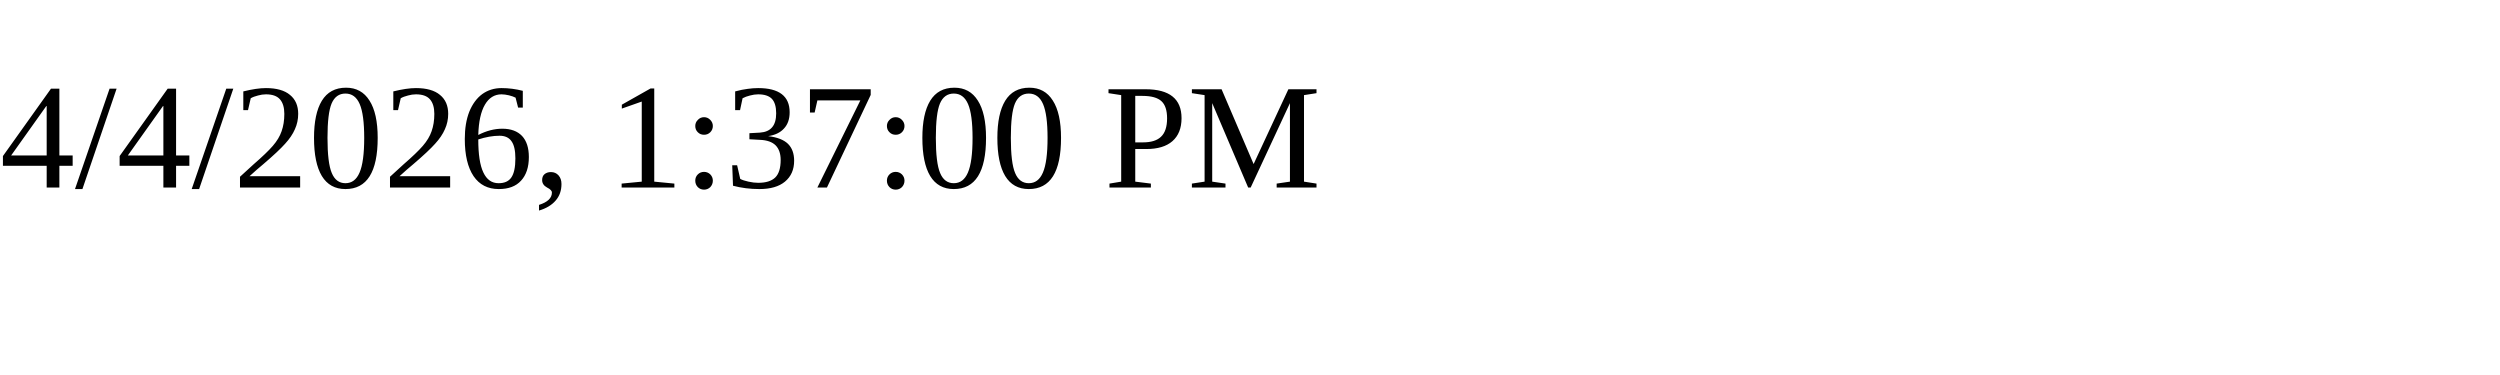
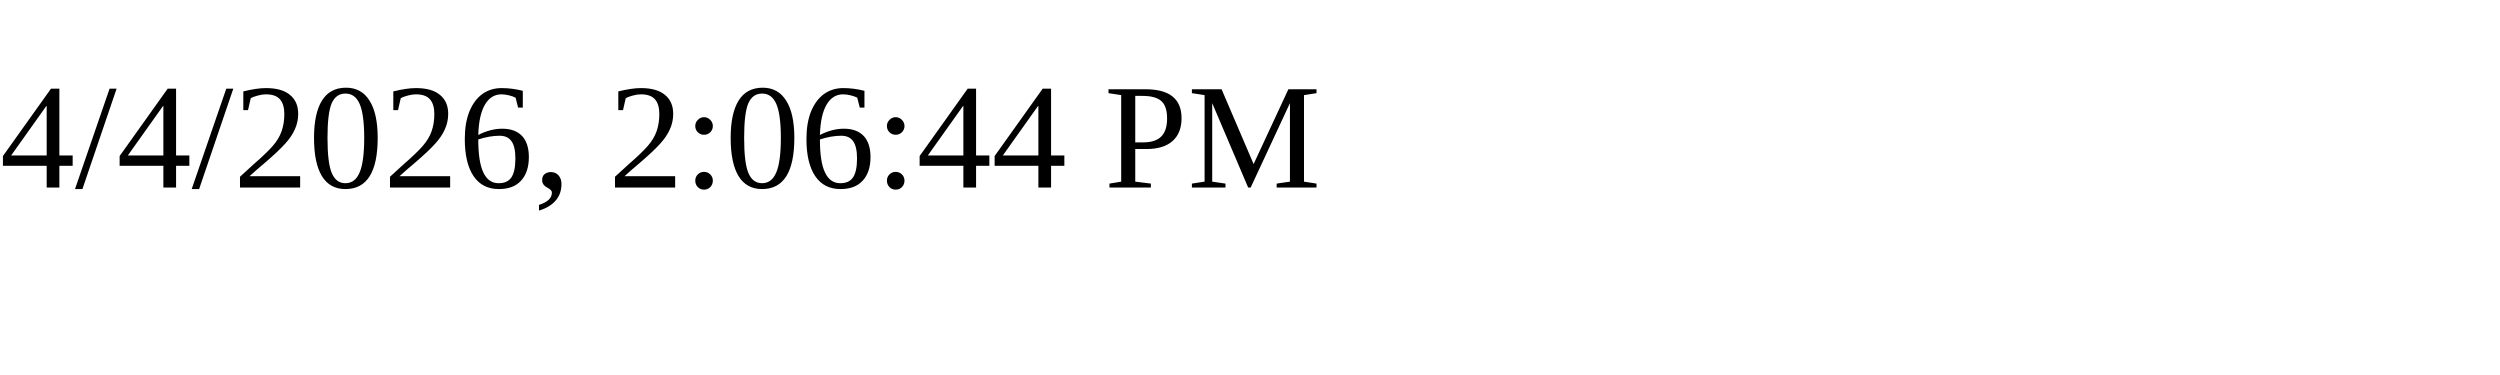
<svg xmlns="http://www.w3.org/2000/svg" height="30" width="200">
-   <text x="0" y="15">4/4/2026, 1:37:00 PM</text>
+   <text x="0" y="15">4/4/2026, 2:06:44 PM</text>
</svg>
